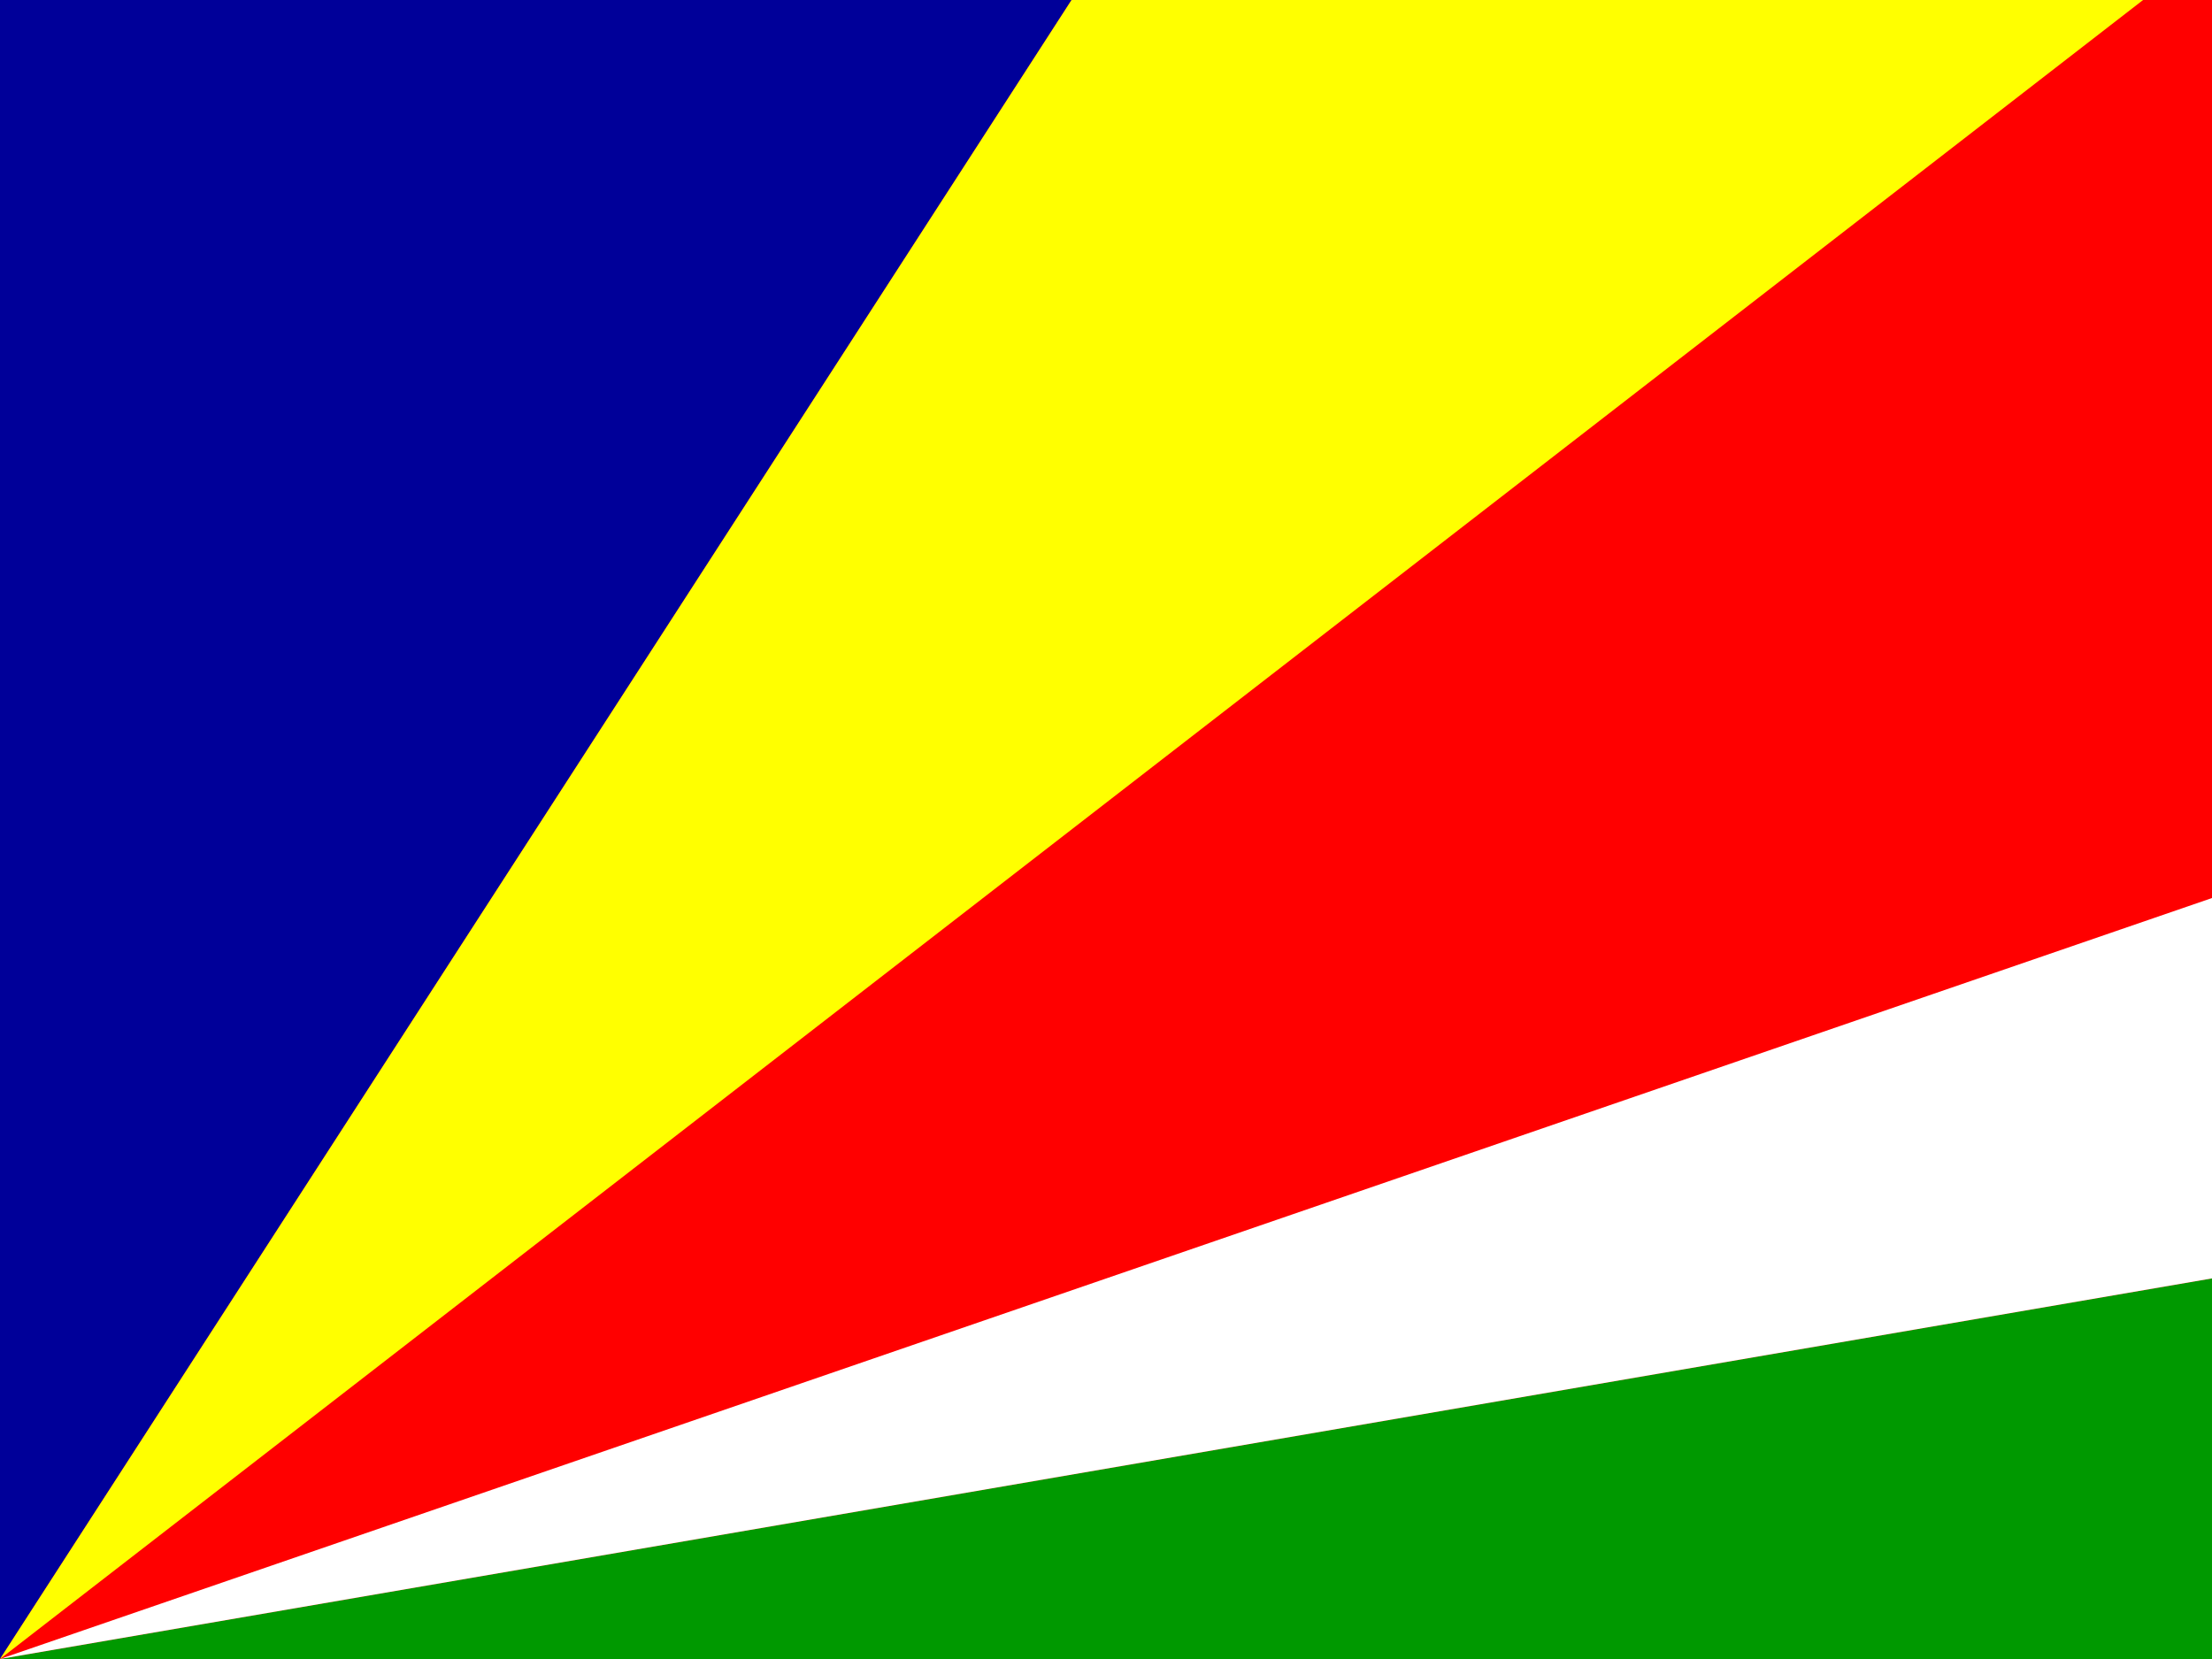
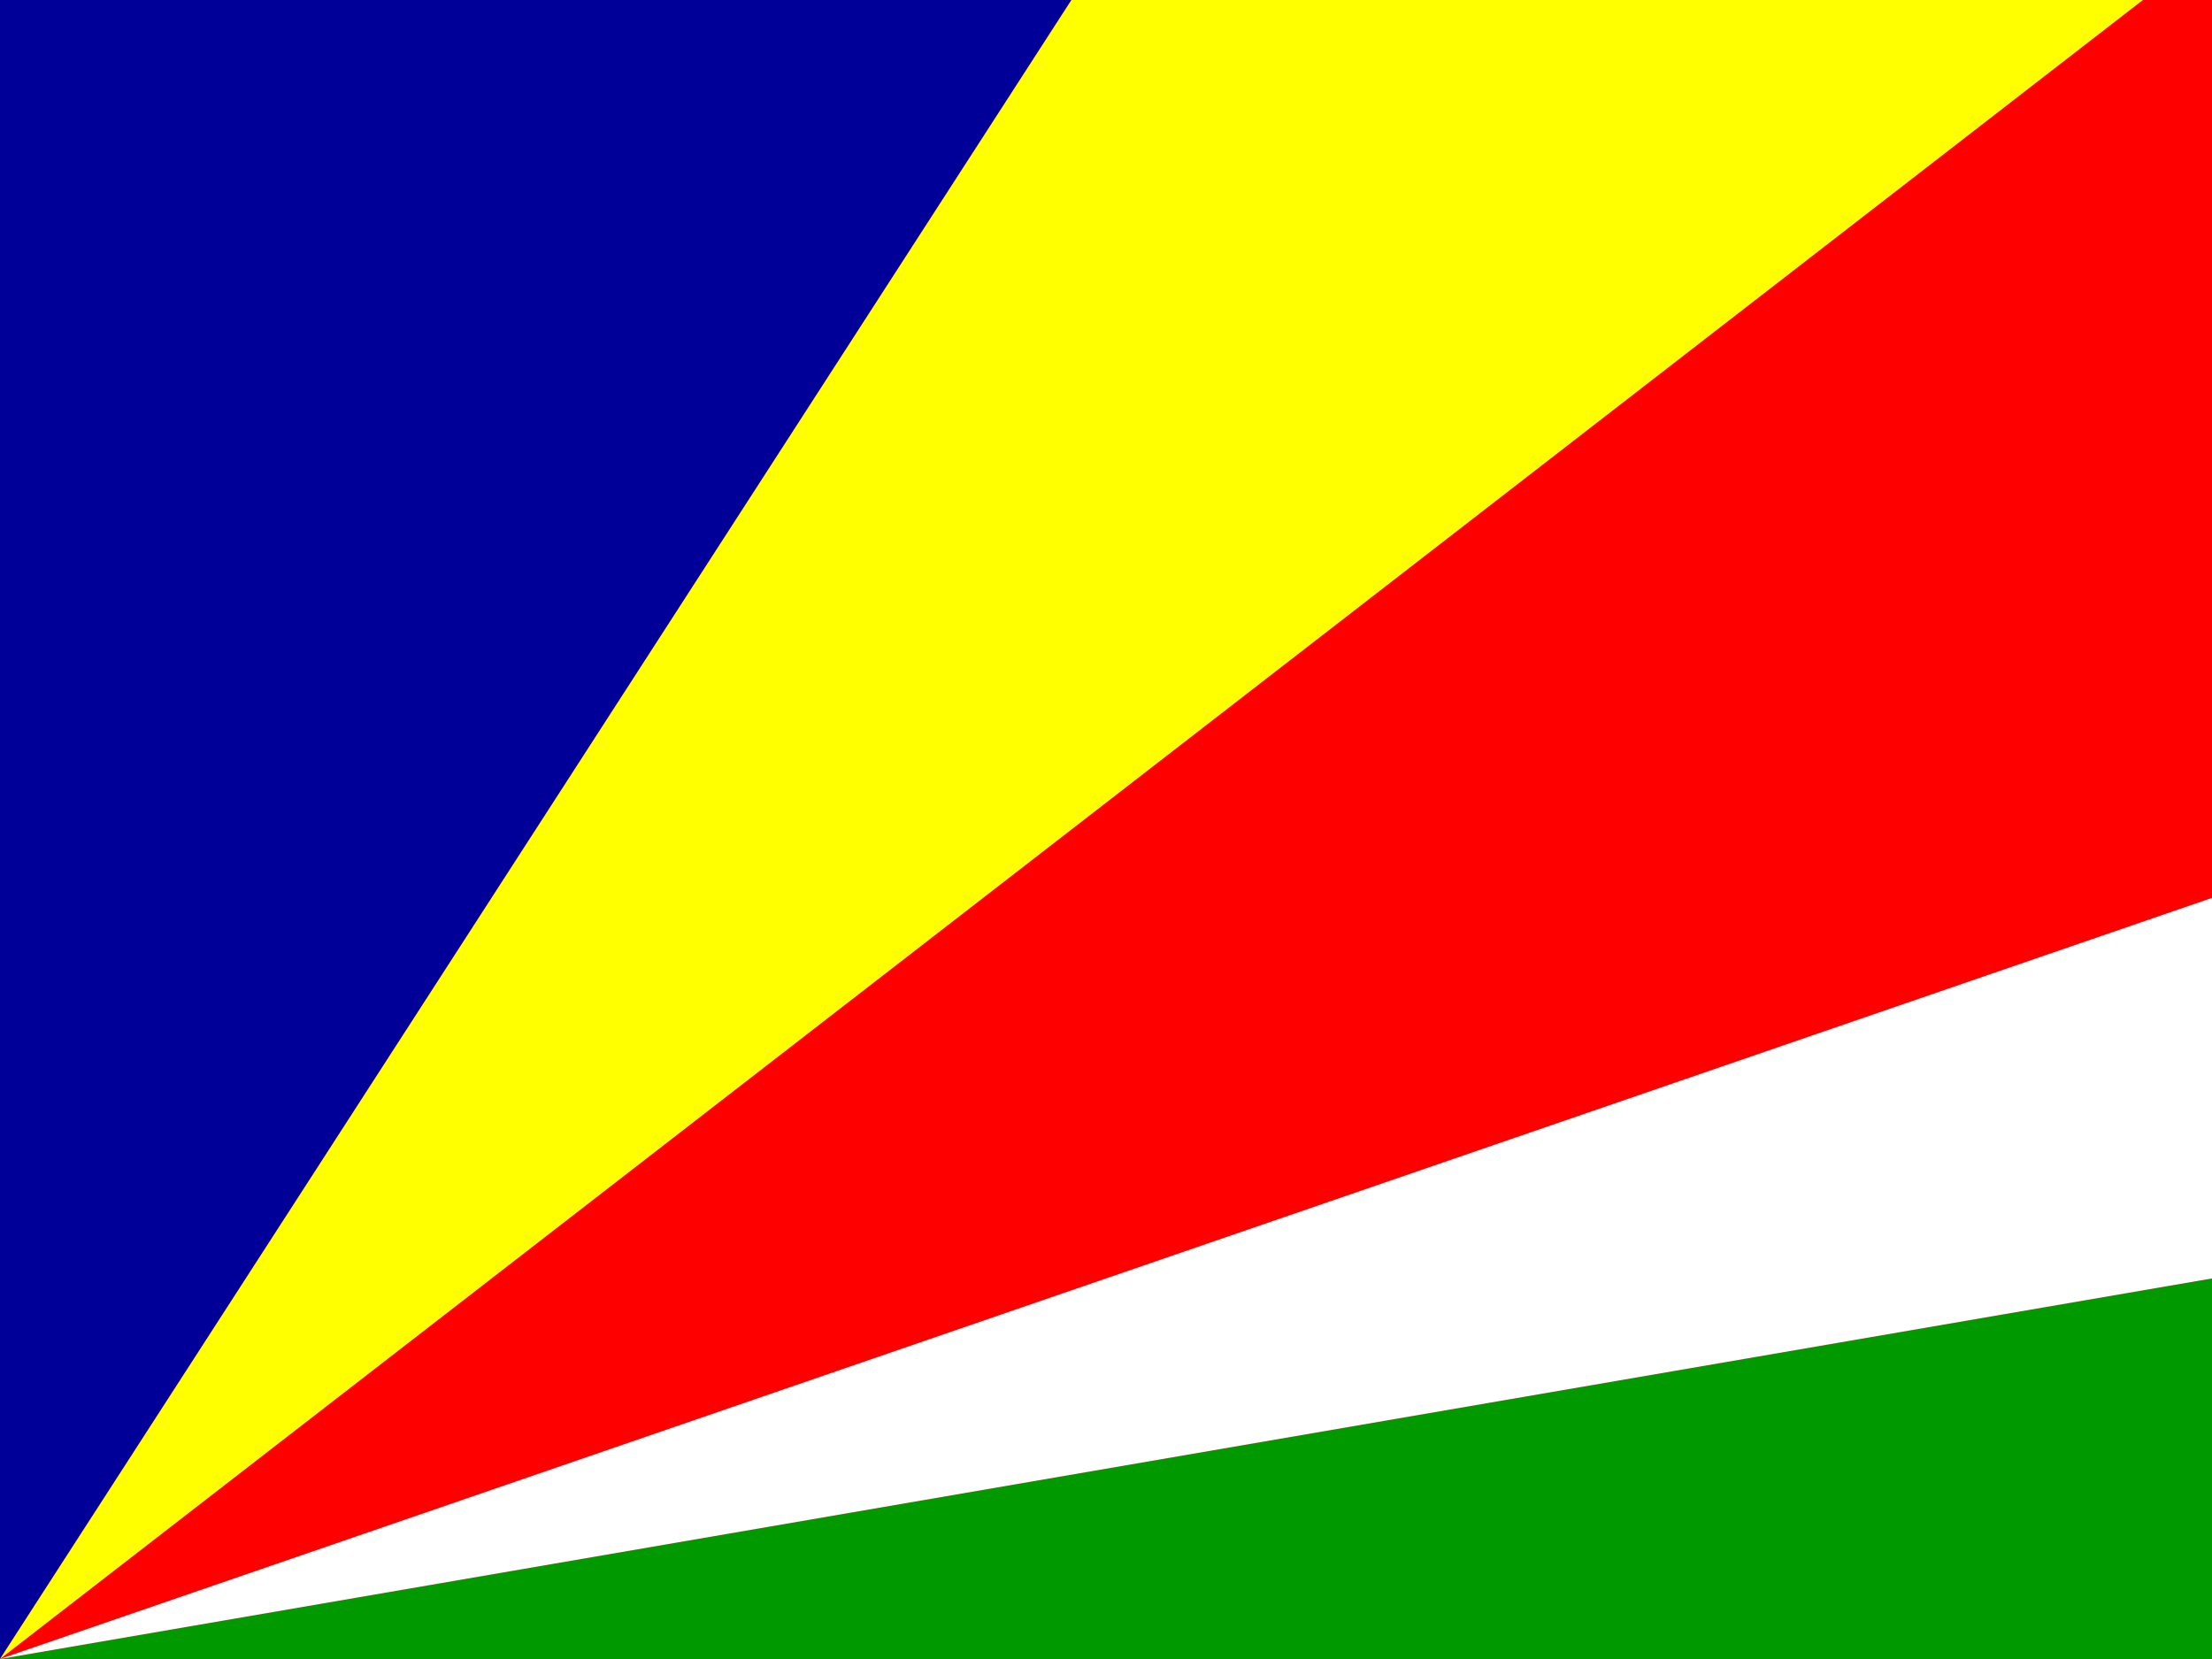
- <svg xmlns="http://www.w3.org/2000/svg" id="flag-icon-css-sc" viewBox="0 0 640 480">
-   <defs>
-     <clipPath id="a">
-       <path fill-opacity=".7" d="M0 0h682.7v512H0z" />
-     </clipPath>
-   </defs>
-   <g fill-rule="evenodd" stroke-width="1pt" clip-path="url(#a)" transform="scale(.9375)">
-     <path fill="red" d="M0 0h992.1v512H0z" />
-     <path fill="#090" d="M0 512l992.1-170.7V512H0z" />
-     <path fill="#fff" d="M0 512l992.1-341.3v170.6L0 512z" />
-     <path fill="#009" d="M0 512V0h330.7L0 512z" />
-     <path fill="#ff0" d="M0 512L330.7 0h330.7L0 512z" />
-   </g>
+ <svg xmlns="http://www.w3.org/2000/svg" viewBox="0 0 640 480">
+   <path fill="red" d="M0 0h930v480H0z" />
+   <path fill="#090" d="m0 480 930-160v160H0z" />
+   <path fill="#fff" d="m0 480 930-320v160L0 480z" />
+   <path fill="#009" d="M0 480V0h310L0 480z" />
+   <path fill="#ff0" d="M0 480 310 0h310L0 480z" />
</svg>
